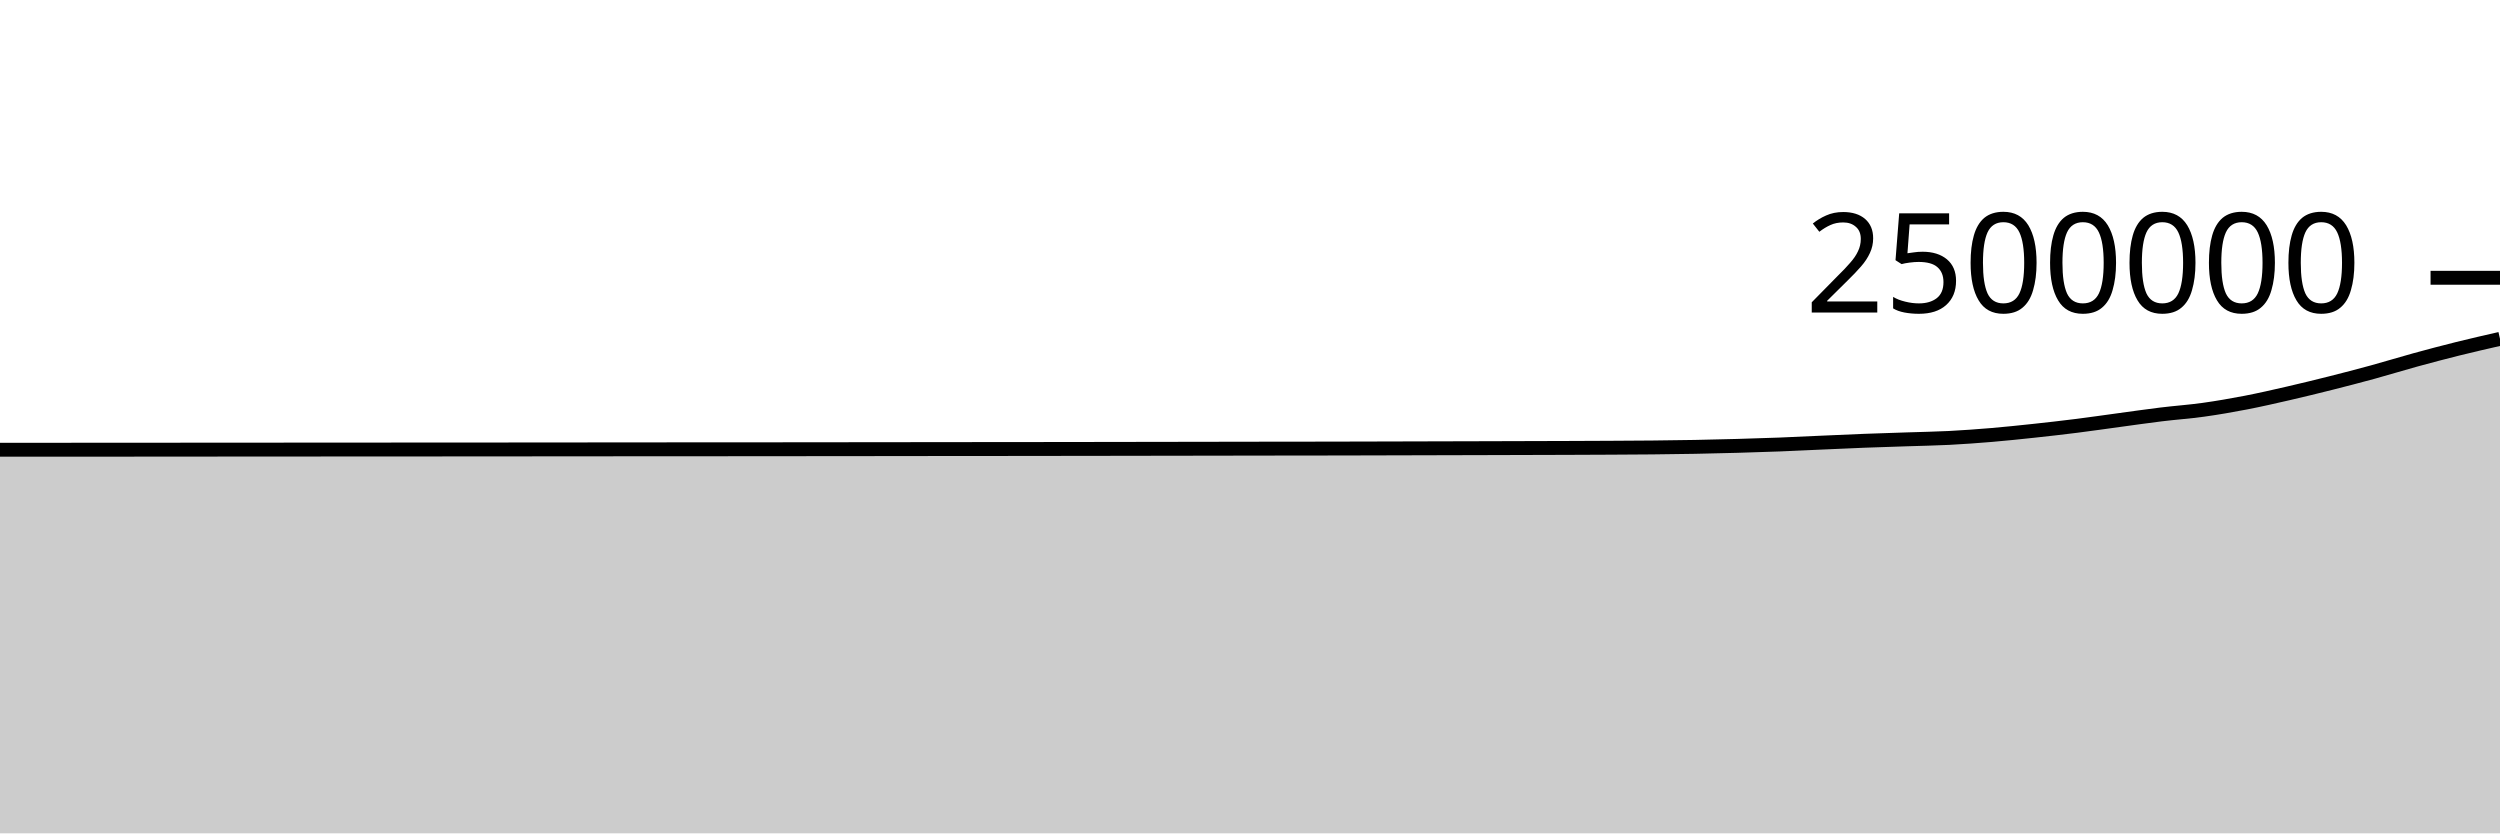
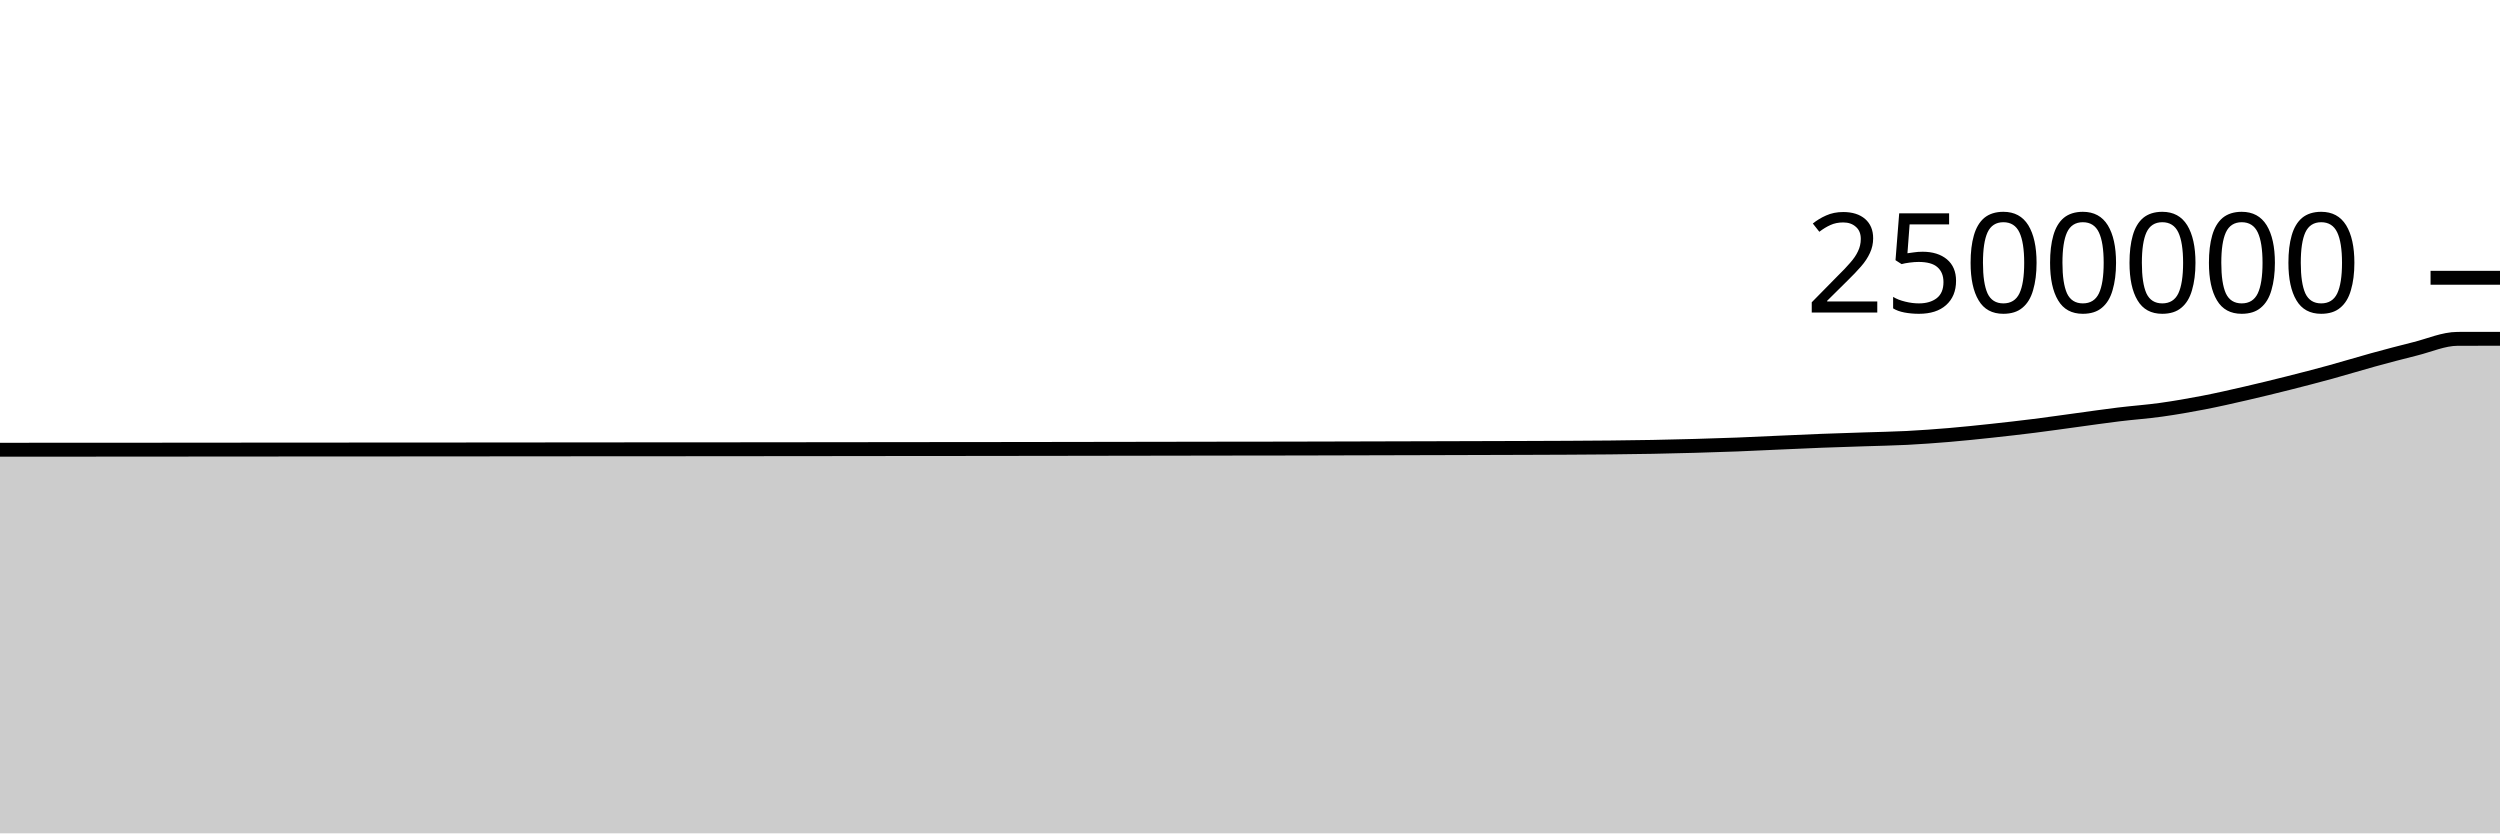
<svg xmlns="http://www.w3.org/2000/svg" viewBox="0 0 180 60">
  <g transform="translate(0,20)">
-     <path class="area" fill="rgba(0, 0, 0, 0.2)" d="M0,12.382C1.017,12.382,2.034,12.381,3.051,12.38C4.068,12.38,5.085,12.379,6.102,12.379C7.119,12.379,8.136,12.378,9.153,12.378C10.169,12.377,11.186,12.376,12.203,12.375C13.22,12.375,14.237,12.374,15.254,12.373C16.271,12.373,17.288,12.372,18.305,12.371C19.322,12.371,20.339,12.37,21.356,12.369C22.373,12.368,23.39,12.368,24.407,12.367C25.424,12.366,26.441,12.365,27.458,12.365C28.475,12.364,29.492,12.364,30.508,12.364C31.525,12.363,32.542,12.363,33.559,12.362C34.576,12.361,35.593,12.361,36.61,12.36C37.627,12.359,38.644,12.358,39.661,12.357C40.678,12.356,41.695,12.356,42.712,12.355C43.729,12.354,44.746,12.353,45.763,12.352C46.78,12.352,47.797,12.351,48.814,12.35C49.831,12.35,50.847,12.35,51.864,12.349C52.881,12.348,53.898,12.347,54.915,12.347C55.932,12.346,56.949,12.345,57.966,12.344C58.983,12.343,60,12.342,61.017,12.341C62.034,12.34,63.051,12.339,64.068,12.338C65.085,12.337,66.102,12.335,67.119,12.334C68.136,12.333,69.153,12.332,70.169,12.331C71.186,12.33,72.203,12.33,73.22,12.329C74.237,12.328,75.254,12.326,76.271,12.325C77.288,12.323,78.305,12.322,79.322,12.321C80.339,12.319,81.356,12.317,82.373,12.316C83.39,12.314,84.407,12.313,85.424,12.311C86.441,12.309,87.458,12.307,88.475,12.306C89.492,12.304,90.508,12.303,91.525,12.301C92.542,12.3,93.559,12.3,94.576,12.298C95.593,12.296,96.61,12.294,97.627,12.292C98.644,12.289,99.661,12.287,100.678,12.284C101.695,12.281,102.712,12.278,103.729,12.276C104.746,12.273,105.763,12.27,106.78,12.268C107.797,12.265,108.814,12.262,109.831,12.259C110.847,12.256,111.864,12.254,112.881,12.25C113.898,12.246,114.915,12.243,115.932,12.237C116.949,12.232,117.966,12.228,118.983,12.217C120,12.207,121.017,12.194,122.034,12.175C123.051,12.156,124.068,12.132,125.085,12.103C126.102,12.075,127.119,12.043,128.136,12.004C129.153,11.964,130.169,11.913,131.186,11.868C132.203,11.823,133.22,11.775,134.237,11.736C135.254,11.697,136.271,11.667,137.288,11.633C138.305,11.599,139.322,11.583,140.339,11.531C141.356,11.478,142.373,11.404,143.39,11.319C144.407,11.233,145.424,11.126,146.441,11.017C147.458,10.908,148.475,10.792,149.492,10.664C150.508,10.536,151.525,10.388,152.542,10.25C153.559,10.113,154.576,9.964,155.593,9.84C156.61,9.715,157.627,9.646,158.644,9.504C159.661,9.362,160.678,9.185,161.695,8.989C162.712,8.792,163.729,8.559,164.746,8.325C165.763,8.091,166.78,7.842,167.797,7.586C168.814,7.33,169.831,7.066,170.847,6.788C171.864,6.51,172.881,6.194,173.898,5.915C174.915,5.636,175.932,5.367,176.949,5.114C177.966,4.861,178.983,4.629,180,4.397L180,40C178.983,40,177.966,40,176.949,40C175.932,40,174.915,40,173.898,40C172.881,40,171.864,40,170.847,40C169.831,40,168.814,40,167.797,40C166.78,40,165.763,40,164.746,40C163.729,40,162.712,40,161.695,40C160.678,40,159.661,40,158.644,40C157.627,40,156.61,40,155.593,40C154.576,40,153.559,40,152.542,40C151.525,40,150.508,40,149.492,40C148.475,40,147.458,40,146.441,40C145.424,40,144.407,40,143.39,40C142.373,40,141.356,40,140.339,40C139.322,40,138.305,40,137.288,40C136.271,40,135.254,40,134.237,40C133.22,40,132.203,40,131.186,40C130.169,40,129.153,40,128.136,40C127.119,40,126.102,40,125.085,40C124.068,40,123.051,40,122.034,40C121.017,40,120,40,118.983,40C117.966,40,116.949,40,115.932,40C114.915,40,113.898,40,112.881,40C111.864,40,110.847,40,109.831,40C108.814,40,107.797,40,106.78,40C105.763,40,104.746,40,103.729,40C102.712,40,101.695,40,100.678,40C99.661,40,98.644,40,97.627,40C96.61,40,95.593,40,94.576,40C93.559,40,92.542,40,91.525,40C90.508,40,89.492,40,88.475,40C87.458,40,86.441,40,85.424,40C84.407,40,83.39,40,82.373,40C81.356,40,80.339,40,79.322,40C78.305,40,77.288,40,76.271,40C75.254,40,74.237,40,73.22,40C72.203,40,71.186,40,70.169,40C69.153,40,68.136,40,67.119,40C66.102,40,65.085,40,64.068,40C63.051,40,62.034,40,61.017,40C60,40,58.983,40,57.966,40C56.949,40,55.932,40,54.915,40C53.898,40,52.881,40,51.864,40C50.847,40,49.831,40,48.814,40C47.797,40,46.78,40,45.763,40C44.746,40,43.729,40,42.712,40C41.695,40,40.678,40,39.661,40C38.644,40,37.627,40,36.61,40C35.593,40,34.576,40,33.559,40C32.542,40,31.525,40,30.508,40C29.492,40,28.475,40,27.458,40C26.441,40,25.424,40,24.407,40C23.39,40,22.373,40,21.356,40C20.339,40,19.322,40,18.305,40C17.288,40,16.271,40,15.254,40C14.237,40,13.22,40,12.203,40C11.186,40,10.169,40,9.153,40C8.136,40,7.119,40,6.102,40C5.085,40,4.068,40,3.051,40C2.034,40,1.017,40,0,40Z" />
-     <path class="line" stroke="black" fill="none" d="M0,12.382C1.017,12.382,2.034,12.381,3.051,12.38C4.068,12.38,5.085,12.379,6.102,12.379C7.119,12.379,8.136,12.378,9.153,12.378C10.169,12.377,11.186,12.376,12.203,12.375C13.22,12.375,14.237,12.374,15.254,12.373C16.271,12.373,17.288,12.372,18.305,12.371C19.322,12.371,20.339,12.37,21.356,12.369C22.373,12.368,23.39,12.368,24.407,12.367C25.424,12.366,26.441,12.365,27.458,12.365C28.475,12.364,29.492,12.364,30.508,12.364C31.525,12.363,32.542,12.363,33.559,12.362C34.576,12.361,35.593,12.361,36.61,12.36C37.627,12.359,38.644,12.358,39.661,12.357C40.678,12.356,41.695,12.356,42.712,12.355C43.729,12.354,44.746,12.353,45.763,12.352C46.78,12.352,47.797,12.351,48.814,12.35C49.831,12.35,50.847,12.35,51.864,12.349C52.881,12.348,53.898,12.347,54.915,12.347C55.932,12.346,56.949,12.345,57.966,12.344C58.983,12.343,60,12.342,61.017,12.341C62.034,12.34,63.051,12.339,64.068,12.338C65.085,12.337,66.102,12.335,67.119,12.334C68.136,12.333,69.153,12.332,70.169,12.331C71.186,12.33,72.203,12.33,73.22,12.329C74.237,12.328,75.254,12.326,76.271,12.325C77.288,12.323,78.305,12.322,79.322,12.321C80.339,12.319,81.356,12.317,82.373,12.316C83.39,12.314,84.407,12.313,85.424,12.311C86.441,12.309,87.458,12.307,88.475,12.306C89.492,12.304,90.508,12.303,91.525,12.301C92.542,12.3,93.559,12.3,94.576,12.298C95.593,12.296,96.61,12.294,97.627,12.292C98.644,12.289,99.661,12.287,100.678,12.284C101.695,12.281,102.712,12.278,103.729,12.276C104.746,12.273,105.763,12.27,106.78,12.268C107.797,12.265,108.814,12.262,109.831,12.259C110.847,12.256,111.864,12.254,112.881,12.25C113.898,12.246,114.915,12.243,115.932,12.237C116.949,12.232,117.966,12.228,118.983,12.217C120,12.207,121.017,12.194,122.034,12.175C123.051,12.156,124.068,12.132,125.085,12.103C126.102,12.075,127.119,12.043,128.136,12.004C129.153,11.964,130.169,11.913,131.186,11.868C132.203,11.823,133.22,11.775,134.237,11.736C135.254,11.697,136.271,11.667,137.288,11.633C138.305,11.599,139.322,11.583,140.339,11.531C141.356,11.478,142.373,11.404,143.39,11.319C144.407,11.233,145.424,11.126,146.441,11.017C147.458,10.908,148.475,10.792,149.492,10.664C150.508,10.536,151.525,10.388,152.542,10.25C153.559,10.113,154.576,9.964,155.593,9.84C156.61,9.715,157.627,9.646,158.644,9.504C159.661,9.362,160.678,9.185,161.695,8.989C162.712,8.792,163.729,8.559,164.746,8.325C165.763,8.091,166.78,7.842,167.797,7.586C168.814,7.33,169.831,7.066,170.847,6.788C171.864,6.51,172.881,6.194,173.898,5.915C174.915,5.636,175.932,5.367,176.949,5.114C177.966,4.861,178.983,4.629,180,4.397" />
+     <path class="area" fill="rgba(0, 0, 0, 0.2)" d="M0,12.38C1.017,12.38,2.034,12.379,3.051,12.379C4.068,12.379,5.085,12.378,6.102,12.378C7.119,12.377,8.136,12.376,9.153,12.376C10.169,12.375,11.186,12.374,12.203,12.374C13.22,12.373,14.237,12.372,15.254,12.371C16.271,12.371,17.288,12.37,18.305,12.369C19.322,12.368,20.339,12.368,21.356,12.367C22.373,12.366,23.39,12.366,24.407,12.365C25.424,12.365,26.441,12.364,27.458,12.364C28.475,12.364,29.492,12.363,30.508,12.362C31.525,12.361,32.542,12.361,33.559,12.36C34.576,12.359,35.593,12.358,36.61,12.357C37.627,12.356,38.644,12.356,39.661,12.355C40.678,12.354,41.695,12.353,42.712,12.352C43.729,12.352,44.746,12.351,45.763,12.35C46.78,12.35,47.797,12.35,48.814,12.349C49.831,12.348,50.847,12.348,51.864,12.347C52.881,12.346,53.898,12.345,54.915,12.344C55.932,12.343,56.949,12.342,57.966,12.341C58.983,12.34,60,12.339,61.017,12.338C62.034,12.337,63.051,12.335,64.068,12.334C65.085,12.333,66.102,12.332,67.119,12.331C68.136,12.331,69.153,12.33,70.169,12.329C71.186,12.328,72.203,12.326,73.22,12.325C74.237,12.324,75.254,12.322,76.271,12.321C77.288,12.319,78.305,12.317,79.322,12.316C80.339,12.314,81.356,12.313,82.373,12.311C83.39,12.309,84.407,12.307,85.424,12.306C86.441,12.304,87.458,12.303,88.475,12.301C89.492,12.3,90.508,12.3,91.525,12.298C92.542,12.296,93.559,12.294,94.576,12.292C95.593,12.289,96.61,12.287,97.627,12.284C98.644,12.281,99.661,12.278,100.678,12.276C101.695,12.273,102.712,12.27,103.729,12.268C104.746,12.265,105.763,12.262,106.78,12.259C107.797,12.256,108.814,12.254,109.831,12.25C110.847,12.247,111.864,12.243,112.881,12.238C113.898,12.232,114.915,12.228,115.932,12.217C116.949,12.207,117.966,12.194,118.983,12.175C120,12.156,121.017,12.132,122.034,12.103C123.051,12.075,124.068,12.043,125.085,12.004C126.102,11.965,127.119,11.913,128.136,11.868C129.153,11.823,130.169,11.775,131.186,11.736C132.203,11.697,133.22,11.667,134.237,11.633C135.254,11.599,136.271,11.583,137.288,11.531C138.305,11.478,139.322,11.404,140.339,11.319C141.356,11.233,142.373,11.126,143.39,11.017C144.407,10.908,145.424,10.792,146.441,10.664C147.458,10.537,148.475,10.388,149.492,10.251C150.508,10.113,151.525,9.964,152.542,9.84C153.559,9.716,154.576,9.646,155.593,9.504C156.61,9.362,157.627,9.185,158.644,8.989C159.661,8.792,160.678,8.559,161.695,8.325C162.712,8.091,163.729,7.842,164.746,7.586C165.763,7.33,166.78,7.067,167.797,6.788C168.814,6.51,169.831,6.194,170.847,5.915C171.864,5.636,172.881,5.367,173.898,5.114C174.915,4.861,175.932,4.4,176.949,4.397C177.966,4.395,178.983,4.394,180,4.393L180,40C178.983,40,177.966,40,176.949,40C175.932,40,174.915,40,173.898,40C172.881,40,171.864,40,170.847,40C169.831,40,168.814,40,167.797,40C166.78,40,165.763,40,164.746,40C163.729,40,162.712,40,161.695,40C160.678,40,159.661,40,158.644,40C157.627,40,156.61,40,155.593,40C154.576,40,153.559,40,152.542,40C151.525,40,150.508,40,149.492,40C148.475,40,147.458,40,146.441,40C145.424,40,144.407,40,143.39,40C142.373,40,141.356,40,140.339,40C139.322,40,138.305,40,137.288,40C136.271,40,135.254,40,134.237,40C133.22,40,132.203,40,131.186,40C130.169,40,129.153,40,128.136,40C127.119,40,126.102,40,125.085,40C124.068,40,123.051,40,122.034,40C121.017,40,120,40,118.983,40C117.966,40,116.949,40,115.932,40C114.915,40,113.898,40,112.881,40C111.864,40,110.847,40,109.831,40C108.814,40,107.797,40,106.78,40C105.763,40,104.746,40,103.729,40C102.712,40,101.695,40,100.678,40C99.661,40,98.644,40,97.627,40C96.61,40,95.593,40,94.576,40C93.559,40,92.542,40,91.525,40C90.508,40,89.492,40,88.475,40C87.458,40,86.441,40,85.424,40C84.407,40,83.39,40,82.373,40C81.356,40,80.339,40,79.322,40C78.305,40,77.288,40,76.271,40C75.254,40,74.237,40,73.22,40C72.203,40,71.186,40,70.169,40C69.153,40,68.136,40,67.119,40C66.102,40,65.085,40,64.068,40C63.051,40,62.034,40,61.017,40C60,40,58.983,40,57.966,40C56.949,40,55.932,40,54.915,40C53.898,40,52.881,40,51.864,40C50.847,40,49.831,40,48.814,40C47.797,40,46.78,40,45.763,40C44.746,40,43.729,40,42.712,40C41.695,40,40.678,40,39.661,40C38.644,40,37.627,40,36.61,40C35.593,40,34.576,40,33.559,40C32.542,40,31.525,40,30.508,40C29.492,40,28.475,40,27.458,40C26.441,40,25.424,40,24.407,40C23.39,40,22.373,40,21.356,40C20.339,40,19.322,40,18.305,40C17.288,40,16.271,40,15.254,40C14.237,40,13.22,40,12.203,40C11.186,40,10.169,40,9.153,40C8.136,40,7.119,40,6.102,40C5.085,40,4.068,40,3.051,40C2.034,40,1.017,40,0,40Z" />
+     <path class="line" stroke="black" fill="none" d="M0,12.38C1.017,12.38,2.034,12.379,3.051,12.379C4.068,12.379,5.085,12.378,6.102,12.378C7.119,12.377,8.136,12.376,9.153,12.376C10.169,12.375,11.186,12.374,12.203,12.374C13.22,12.373,14.237,12.372,15.254,12.371C16.271,12.371,17.288,12.37,18.305,12.369C19.322,12.368,20.339,12.368,21.356,12.367C22.373,12.366,23.39,12.366,24.407,12.365C25.424,12.365,26.441,12.364,27.458,12.364C28.475,12.364,29.492,12.363,30.508,12.362C31.525,12.361,32.542,12.361,33.559,12.36C34.576,12.359,35.593,12.358,36.61,12.357C37.627,12.356,38.644,12.356,39.661,12.355C40.678,12.354,41.695,12.353,42.712,12.352C43.729,12.352,44.746,12.351,45.763,12.35C46.78,12.35,47.797,12.35,48.814,12.349C49.831,12.348,50.847,12.348,51.864,12.347C52.881,12.346,53.898,12.345,54.915,12.344C55.932,12.343,56.949,12.342,57.966,12.341C58.983,12.34,60,12.339,61.017,12.338C62.034,12.337,63.051,12.335,64.068,12.334C65.085,12.333,66.102,12.332,67.119,12.331C68.136,12.331,69.153,12.33,70.169,12.329C71.186,12.328,72.203,12.326,73.22,12.325C74.237,12.324,75.254,12.322,76.271,12.321C77.288,12.319,78.305,12.317,79.322,12.316C80.339,12.314,81.356,12.313,82.373,12.311C83.39,12.309,84.407,12.307,85.424,12.306C86.441,12.304,87.458,12.303,88.475,12.301C89.492,12.3,90.508,12.3,91.525,12.298C92.542,12.296,93.559,12.294,94.576,12.292C95.593,12.289,96.61,12.287,97.627,12.284C98.644,12.281,99.661,12.278,100.678,12.276C101.695,12.273,102.712,12.27,103.729,12.268C104.746,12.265,105.763,12.262,106.78,12.259C107.797,12.256,108.814,12.254,109.831,12.25C110.847,12.247,111.864,12.243,112.881,12.238C113.898,12.232,114.915,12.228,115.932,12.217C116.949,12.207,117.966,12.194,118.983,12.175C120,12.156,121.017,12.132,122.034,12.103C123.051,12.075,124.068,12.043,125.085,12.004C126.102,11.965,127.119,11.913,128.136,11.868C129.153,11.823,130.169,11.775,131.186,11.736C132.203,11.697,133.22,11.667,134.237,11.633C135.254,11.599,136.271,11.583,137.288,11.531C138.305,11.478,139.322,11.404,140.339,11.319C141.356,11.233,142.373,11.126,143.39,11.017C144.407,10.908,145.424,10.792,146.441,10.664C147.458,10.537,148.475,10.388,149.492,10.251C150.508,10.113,151.525,9.964,152.542,9.84C153.559,9.716,154.576,9.646,155.593,9.504C156.61,9.362,157.627,9.185,158.644,8.989C159.661,8.792,160.678,8.559,161.695,8.325C162.712,8.091,163.729,7.842,164.746,7.586C165.763,7.33,166.78,7.067,167.797,6.788C168.814,6.51,169.831,6.194,170.847,5.915C171.864,5.636,172.881,5.367,173.898,5.114C174.915,4.861,175.932,4.4,176.949,4.397C177.966,4.395,178.983,4.394,180,4.393" />
    <path class="axis-ceiling" stroke-width="1" stroke="black" fill="none" d="M175,0L180,0" />
    <text class="axis-ceiling-label" font-family="sans-serif" text-anchor="end" font-size="10px" x="170" y="2.5">2500000</text>
  </g>
</svg>
